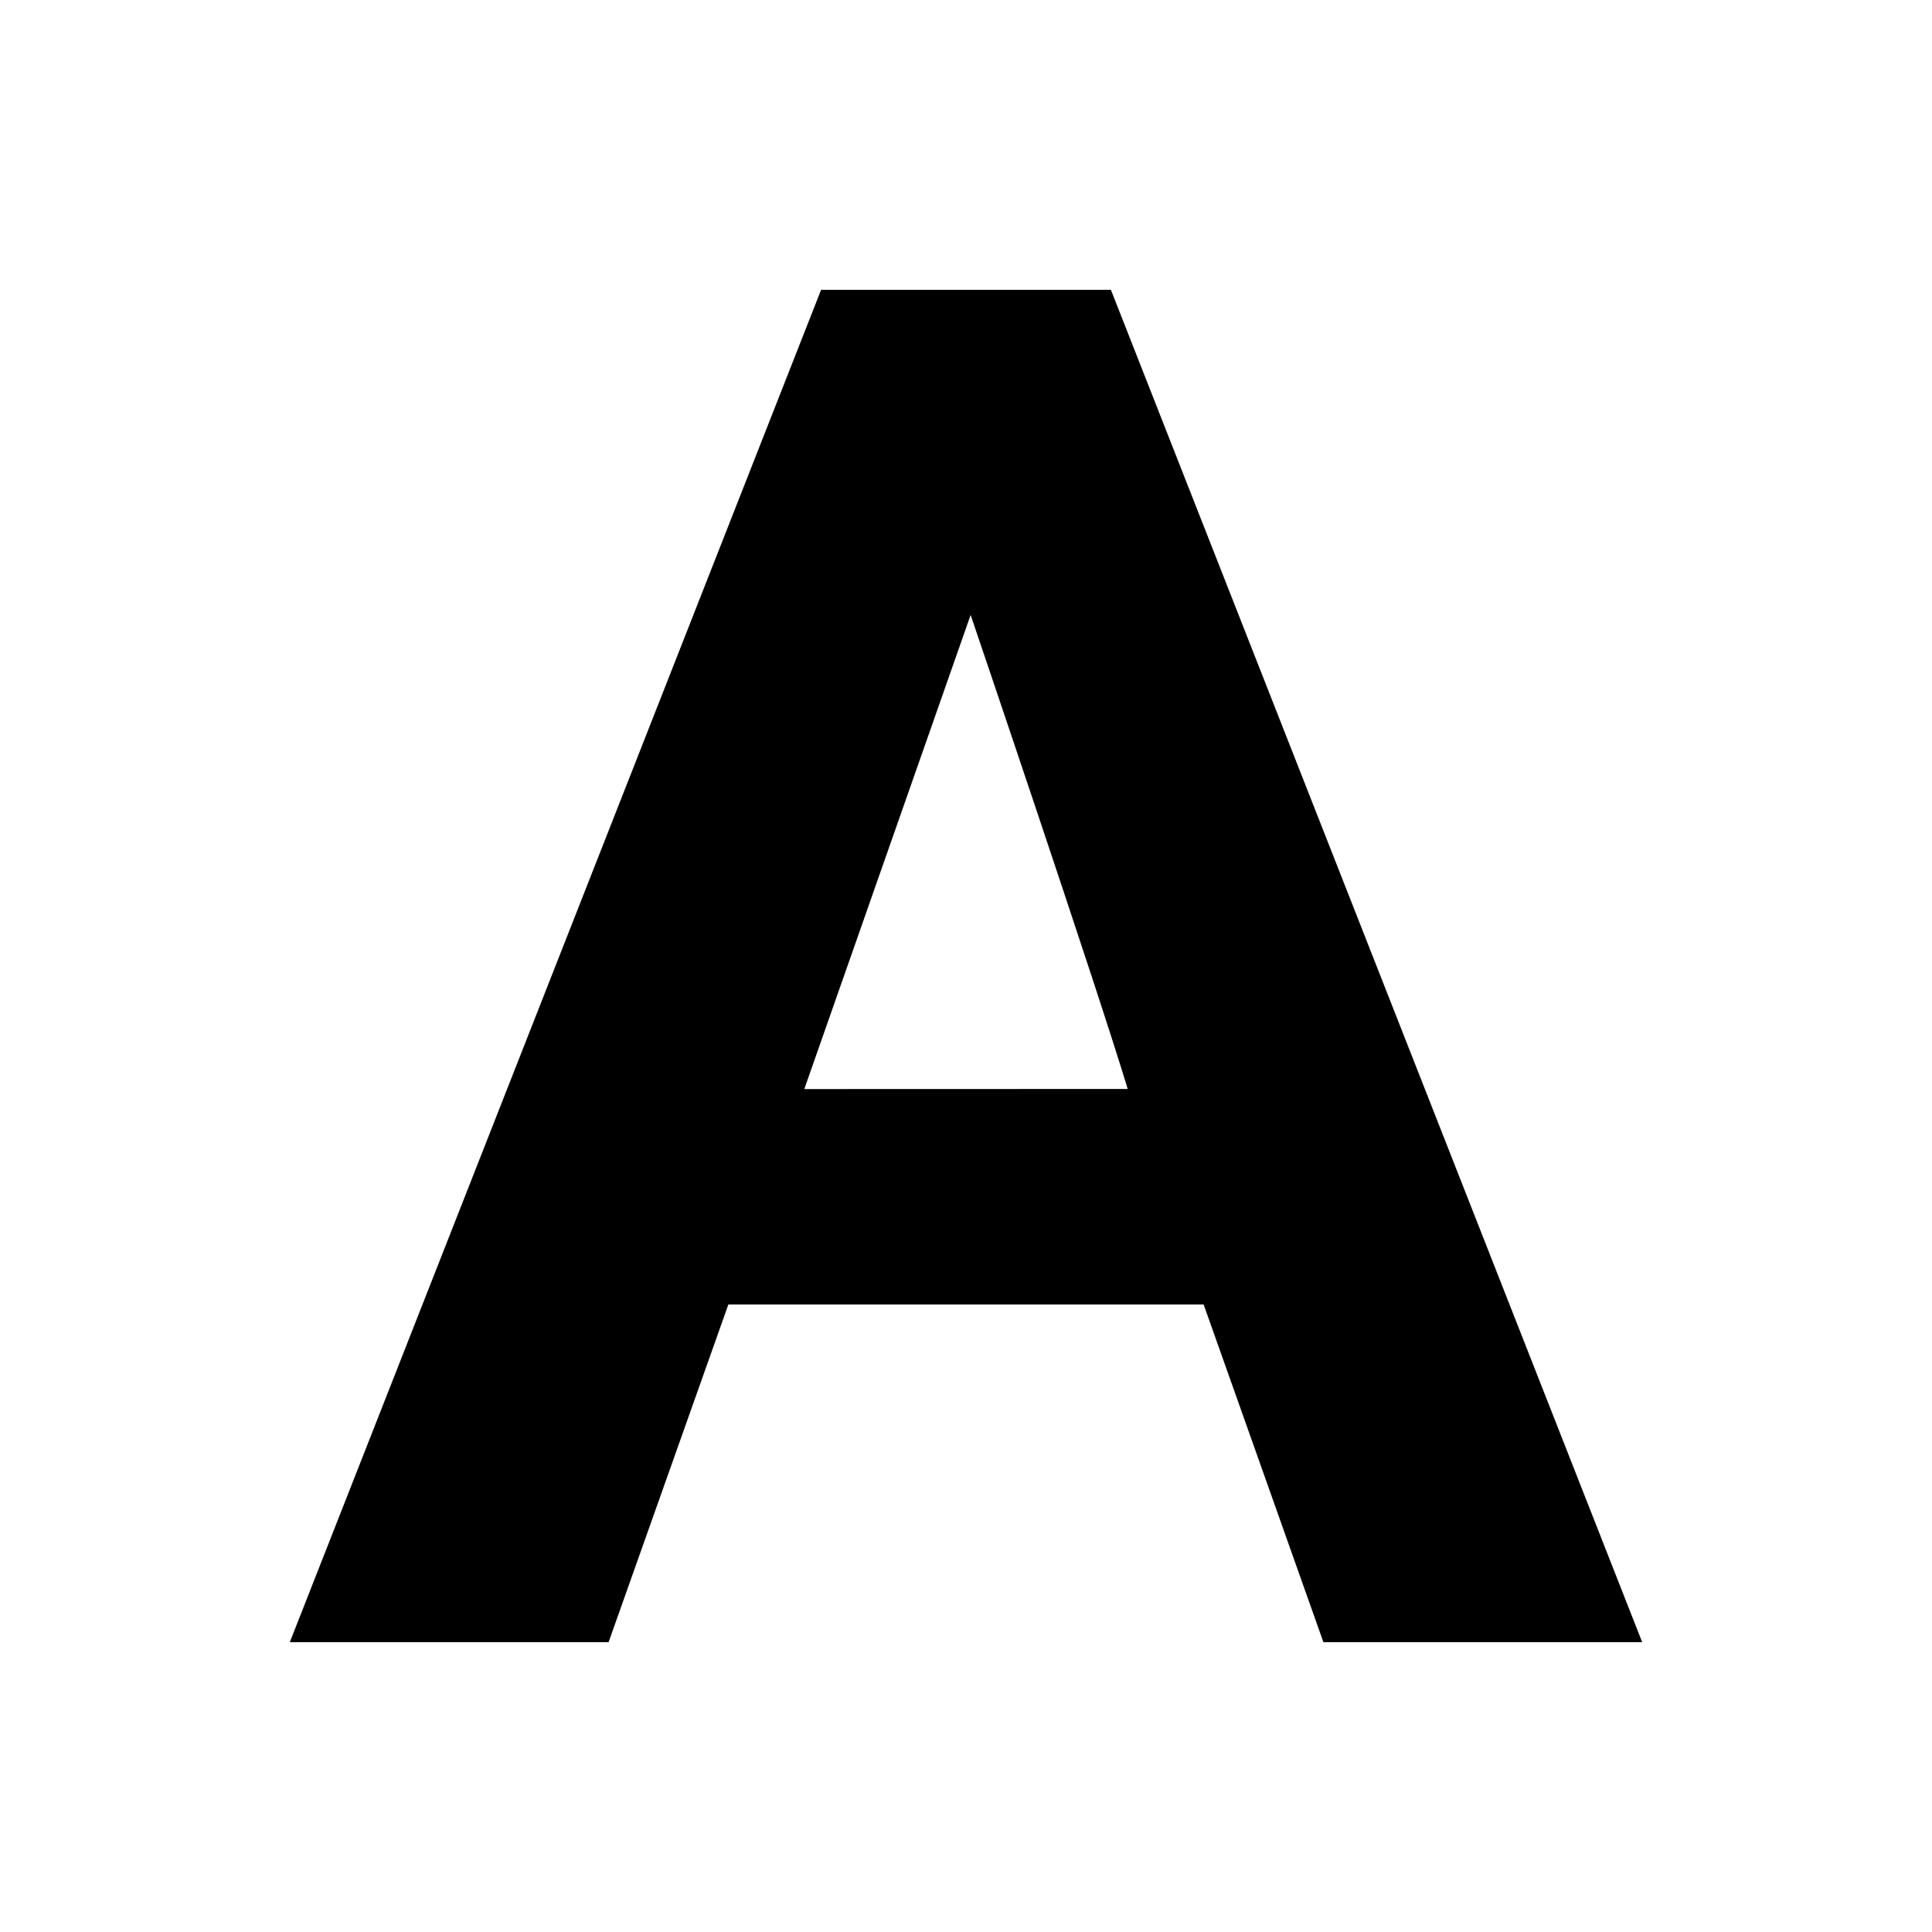
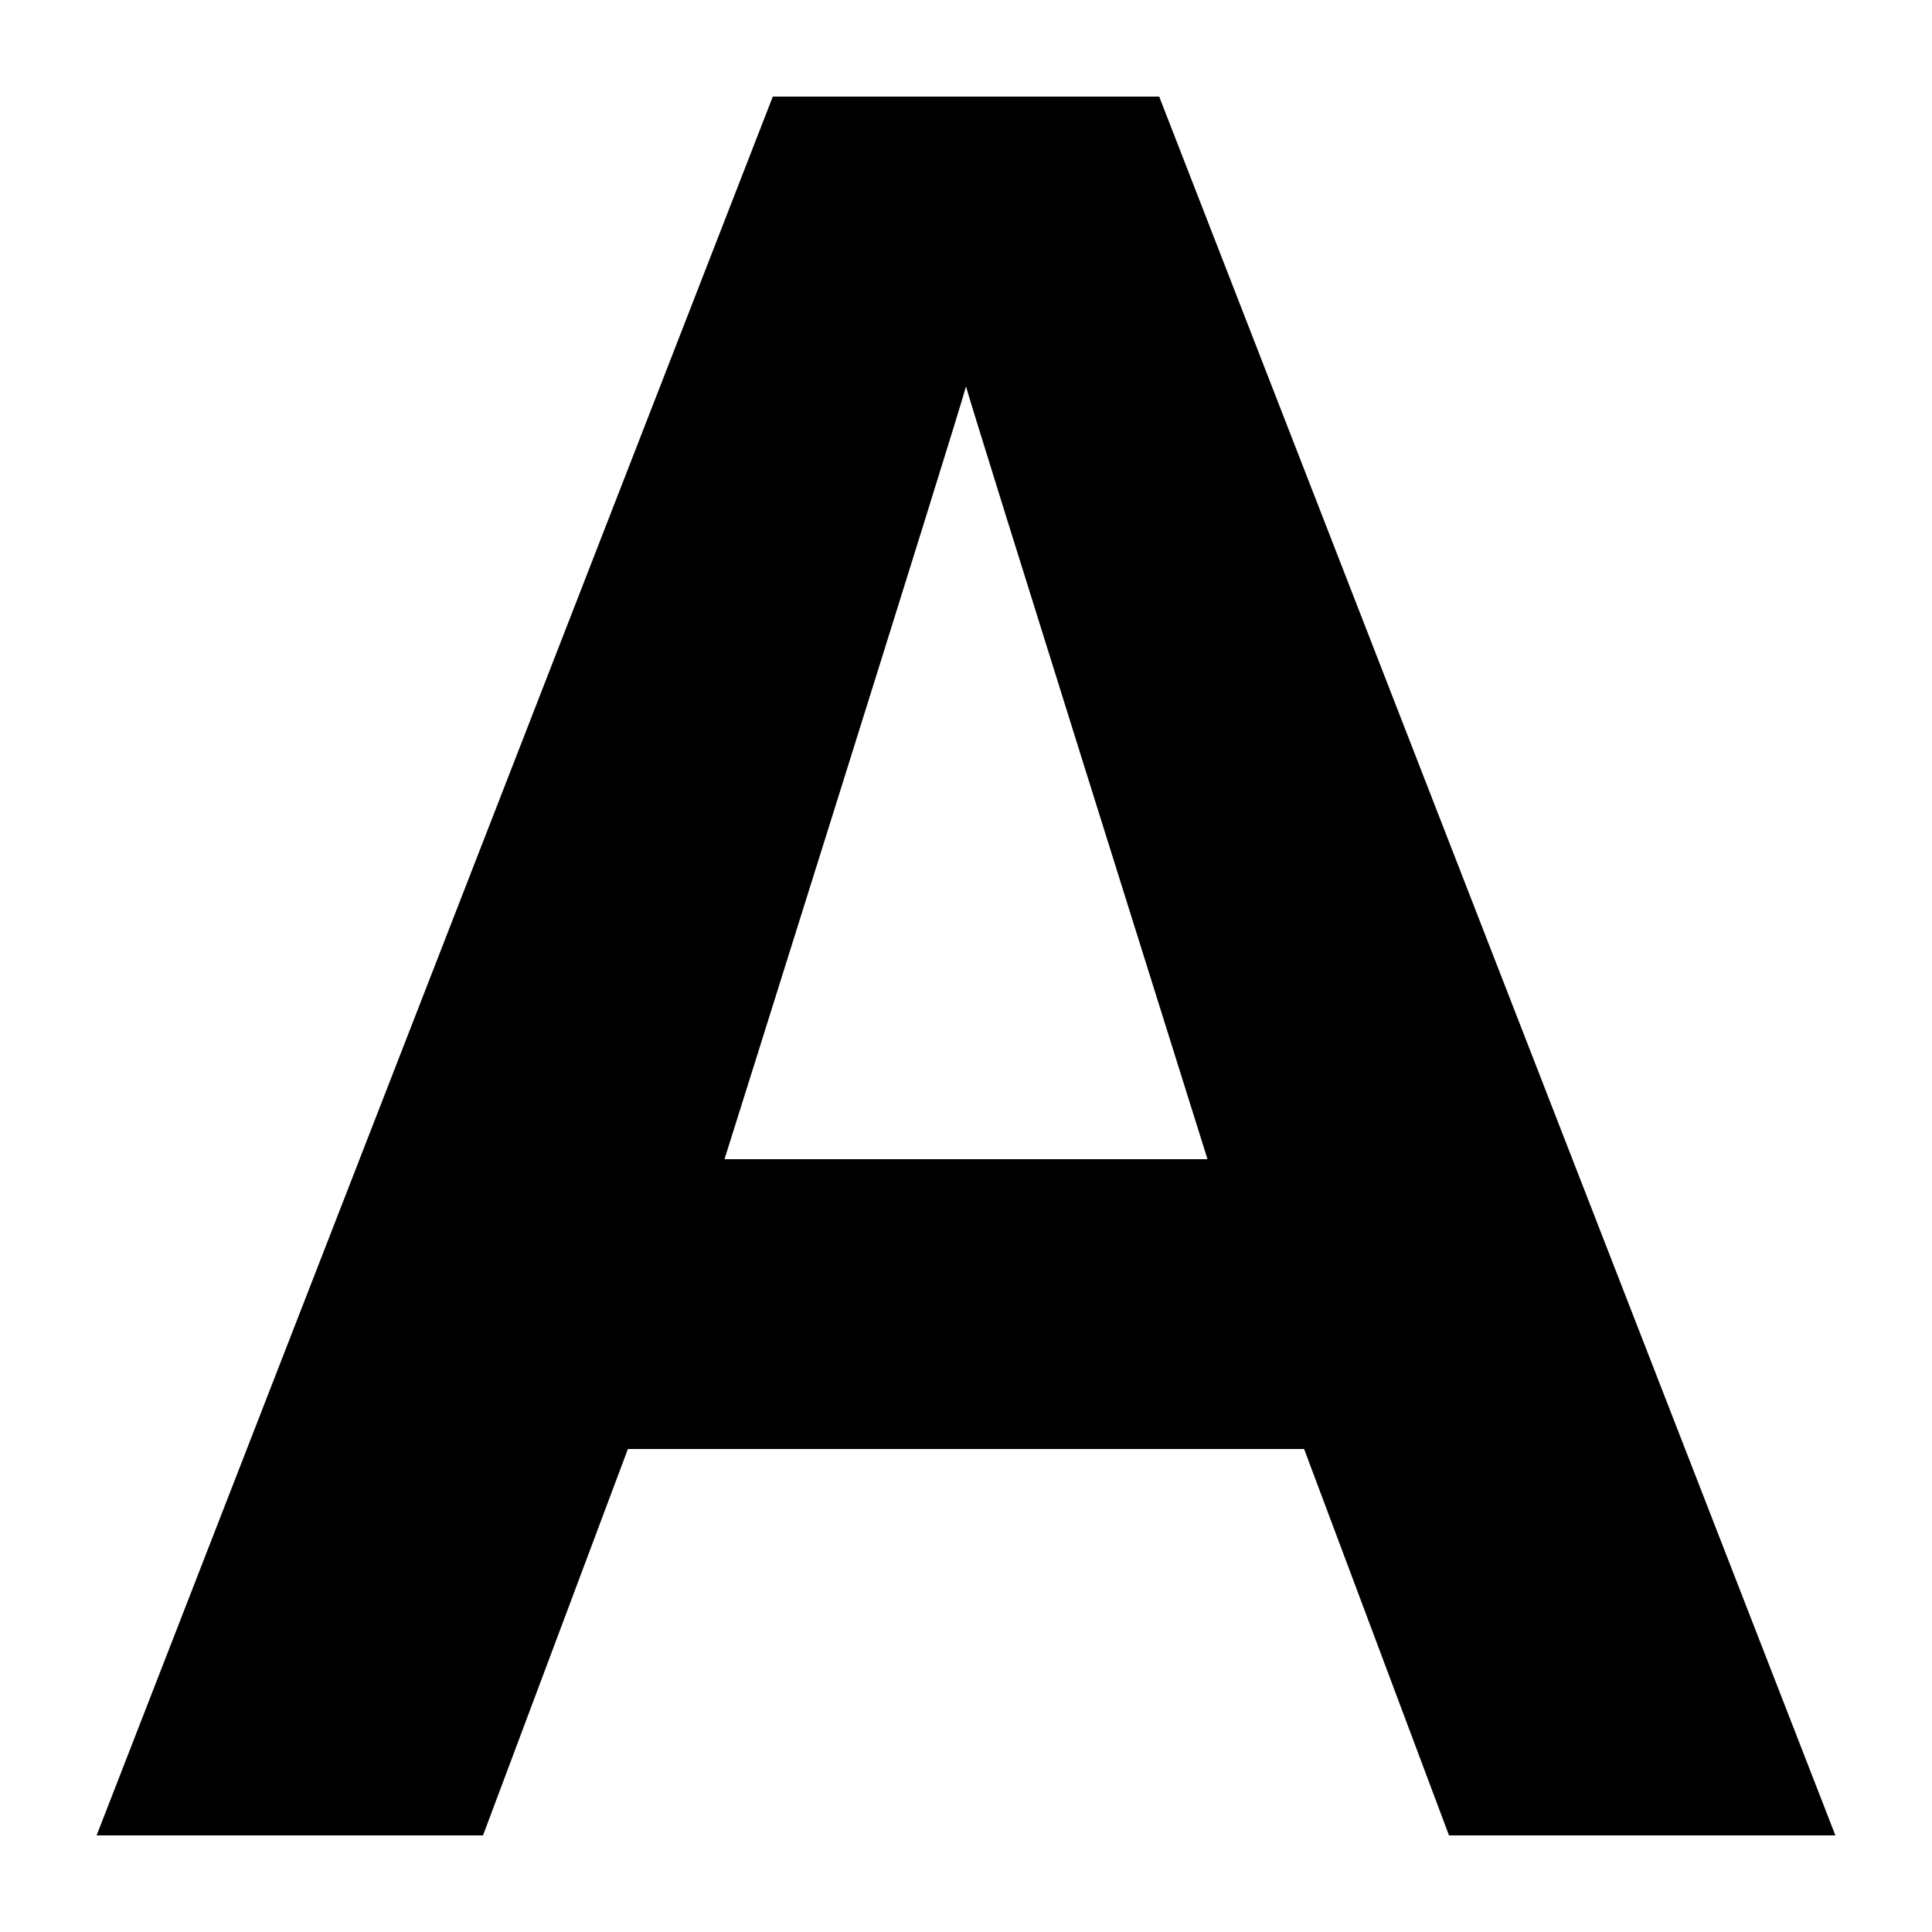
<svg xmlns="http://www.w3.org/2000/svg" width="20" height="20" viewBox="0 0 20 20">
-   <path d="M8.326 11.274l1.722-4.908s1.305 3.843 1.626 4.907zM13.7 17H17L11.5 3h-3L3 17h3.3l1.24-3.496h4.92z" />
+   <path d="m15 19-1.5-4h-7L5 19H1L8 1h4l7 18h-4Zm-2.5-7c-.14-.45-2.41-7.67-2.5-8-.09.34-2.5 8-2.5 8h5Z" />
</svg>
